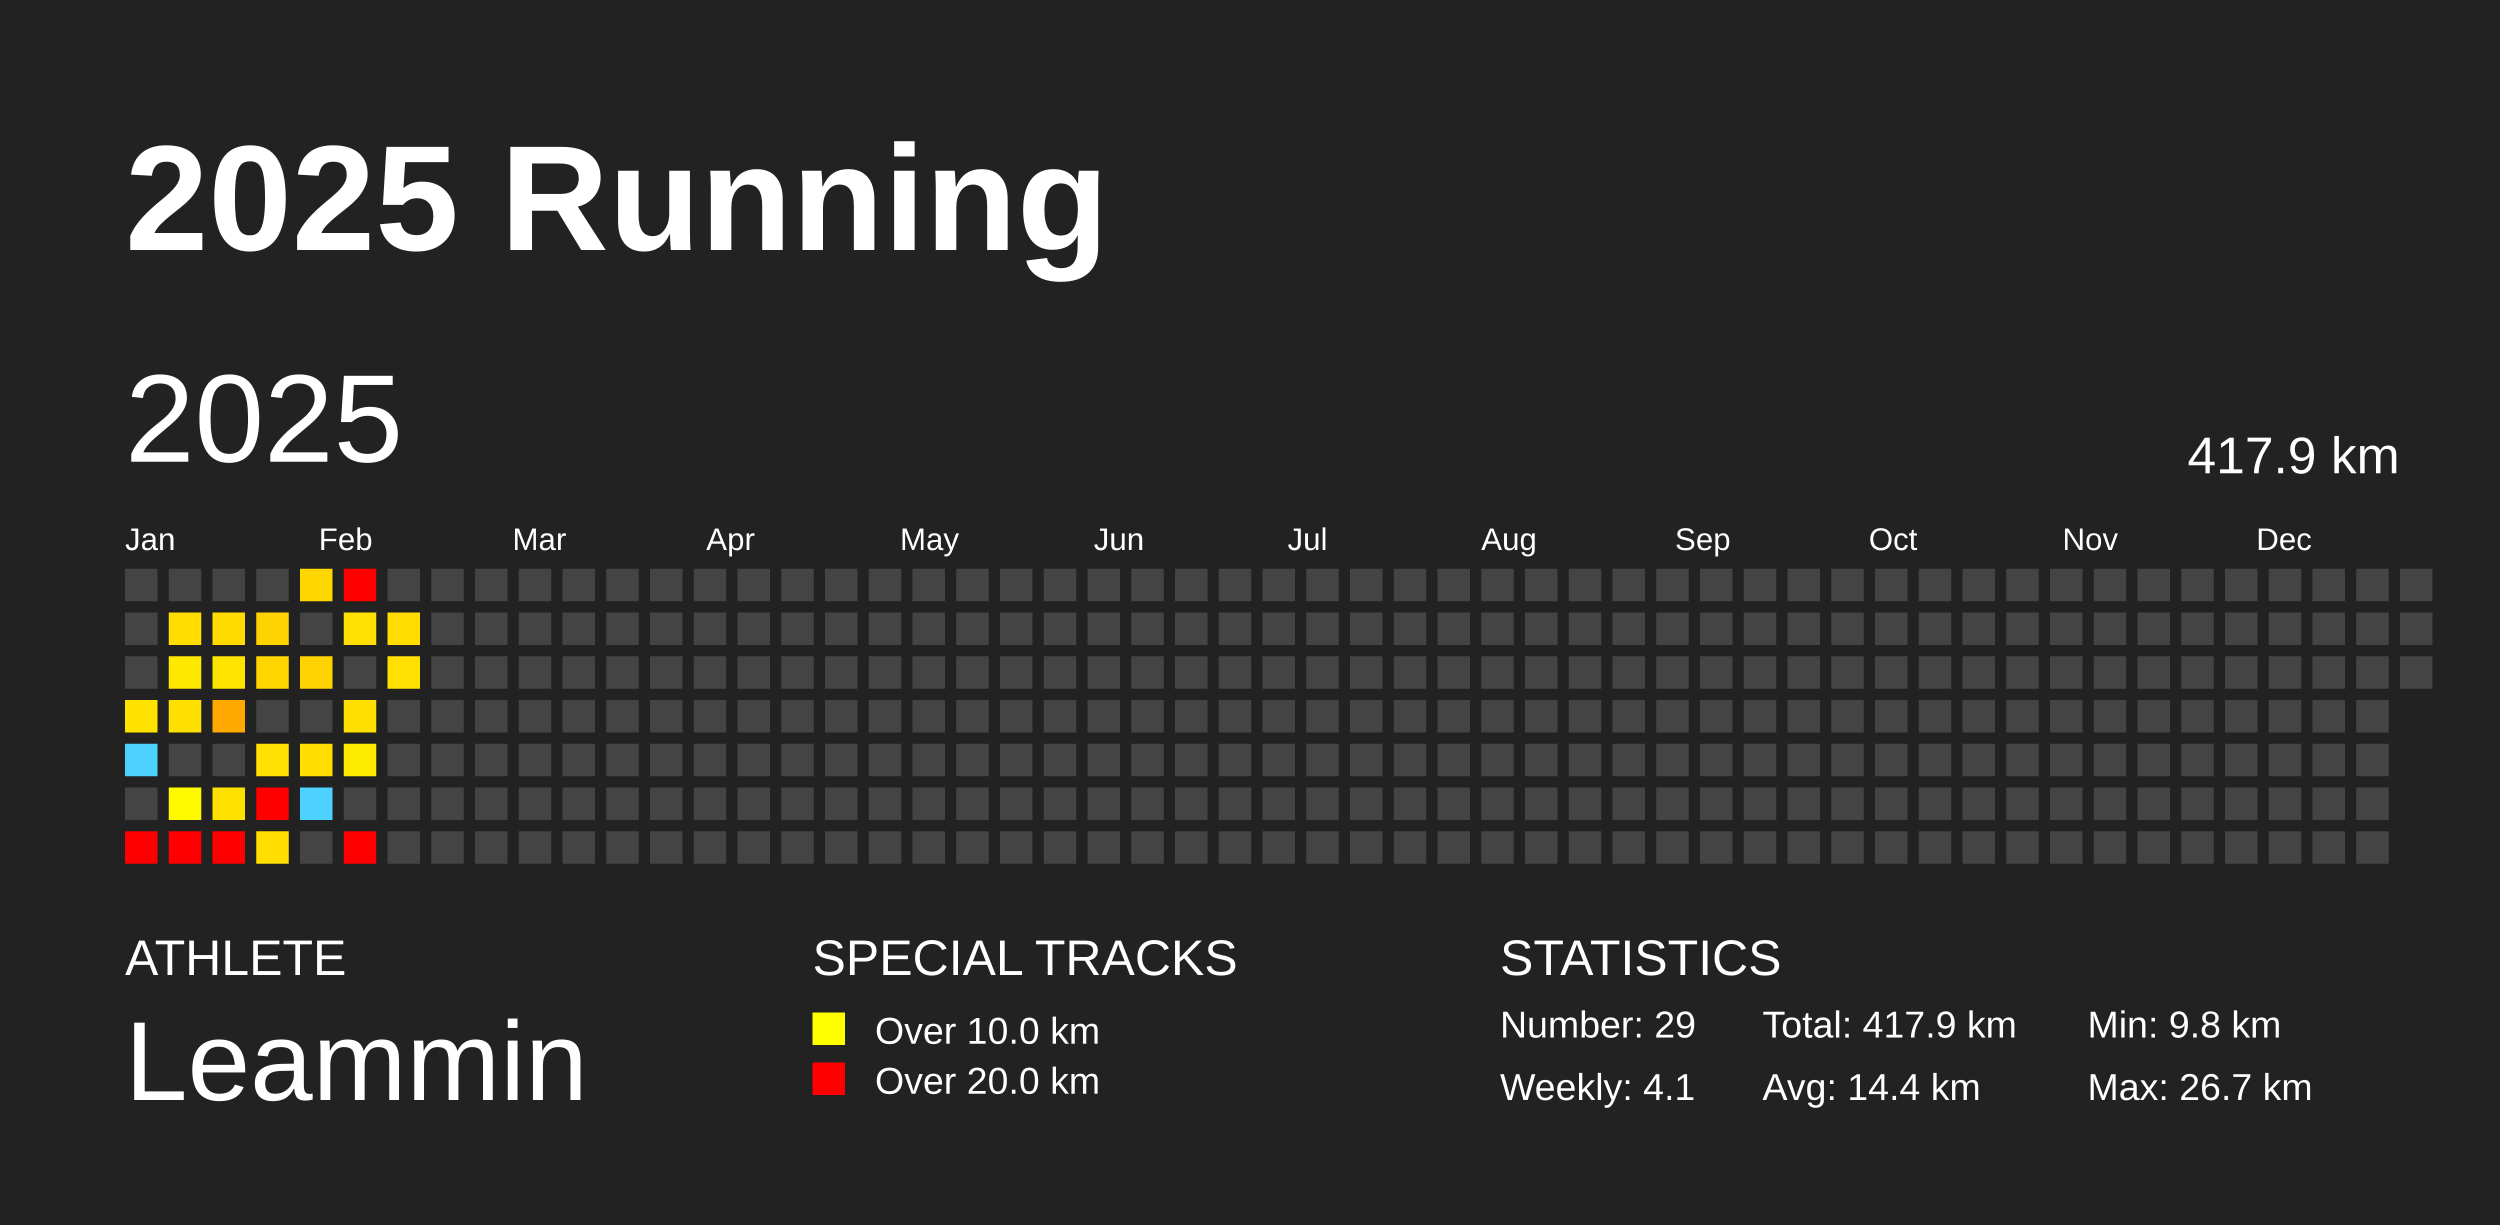
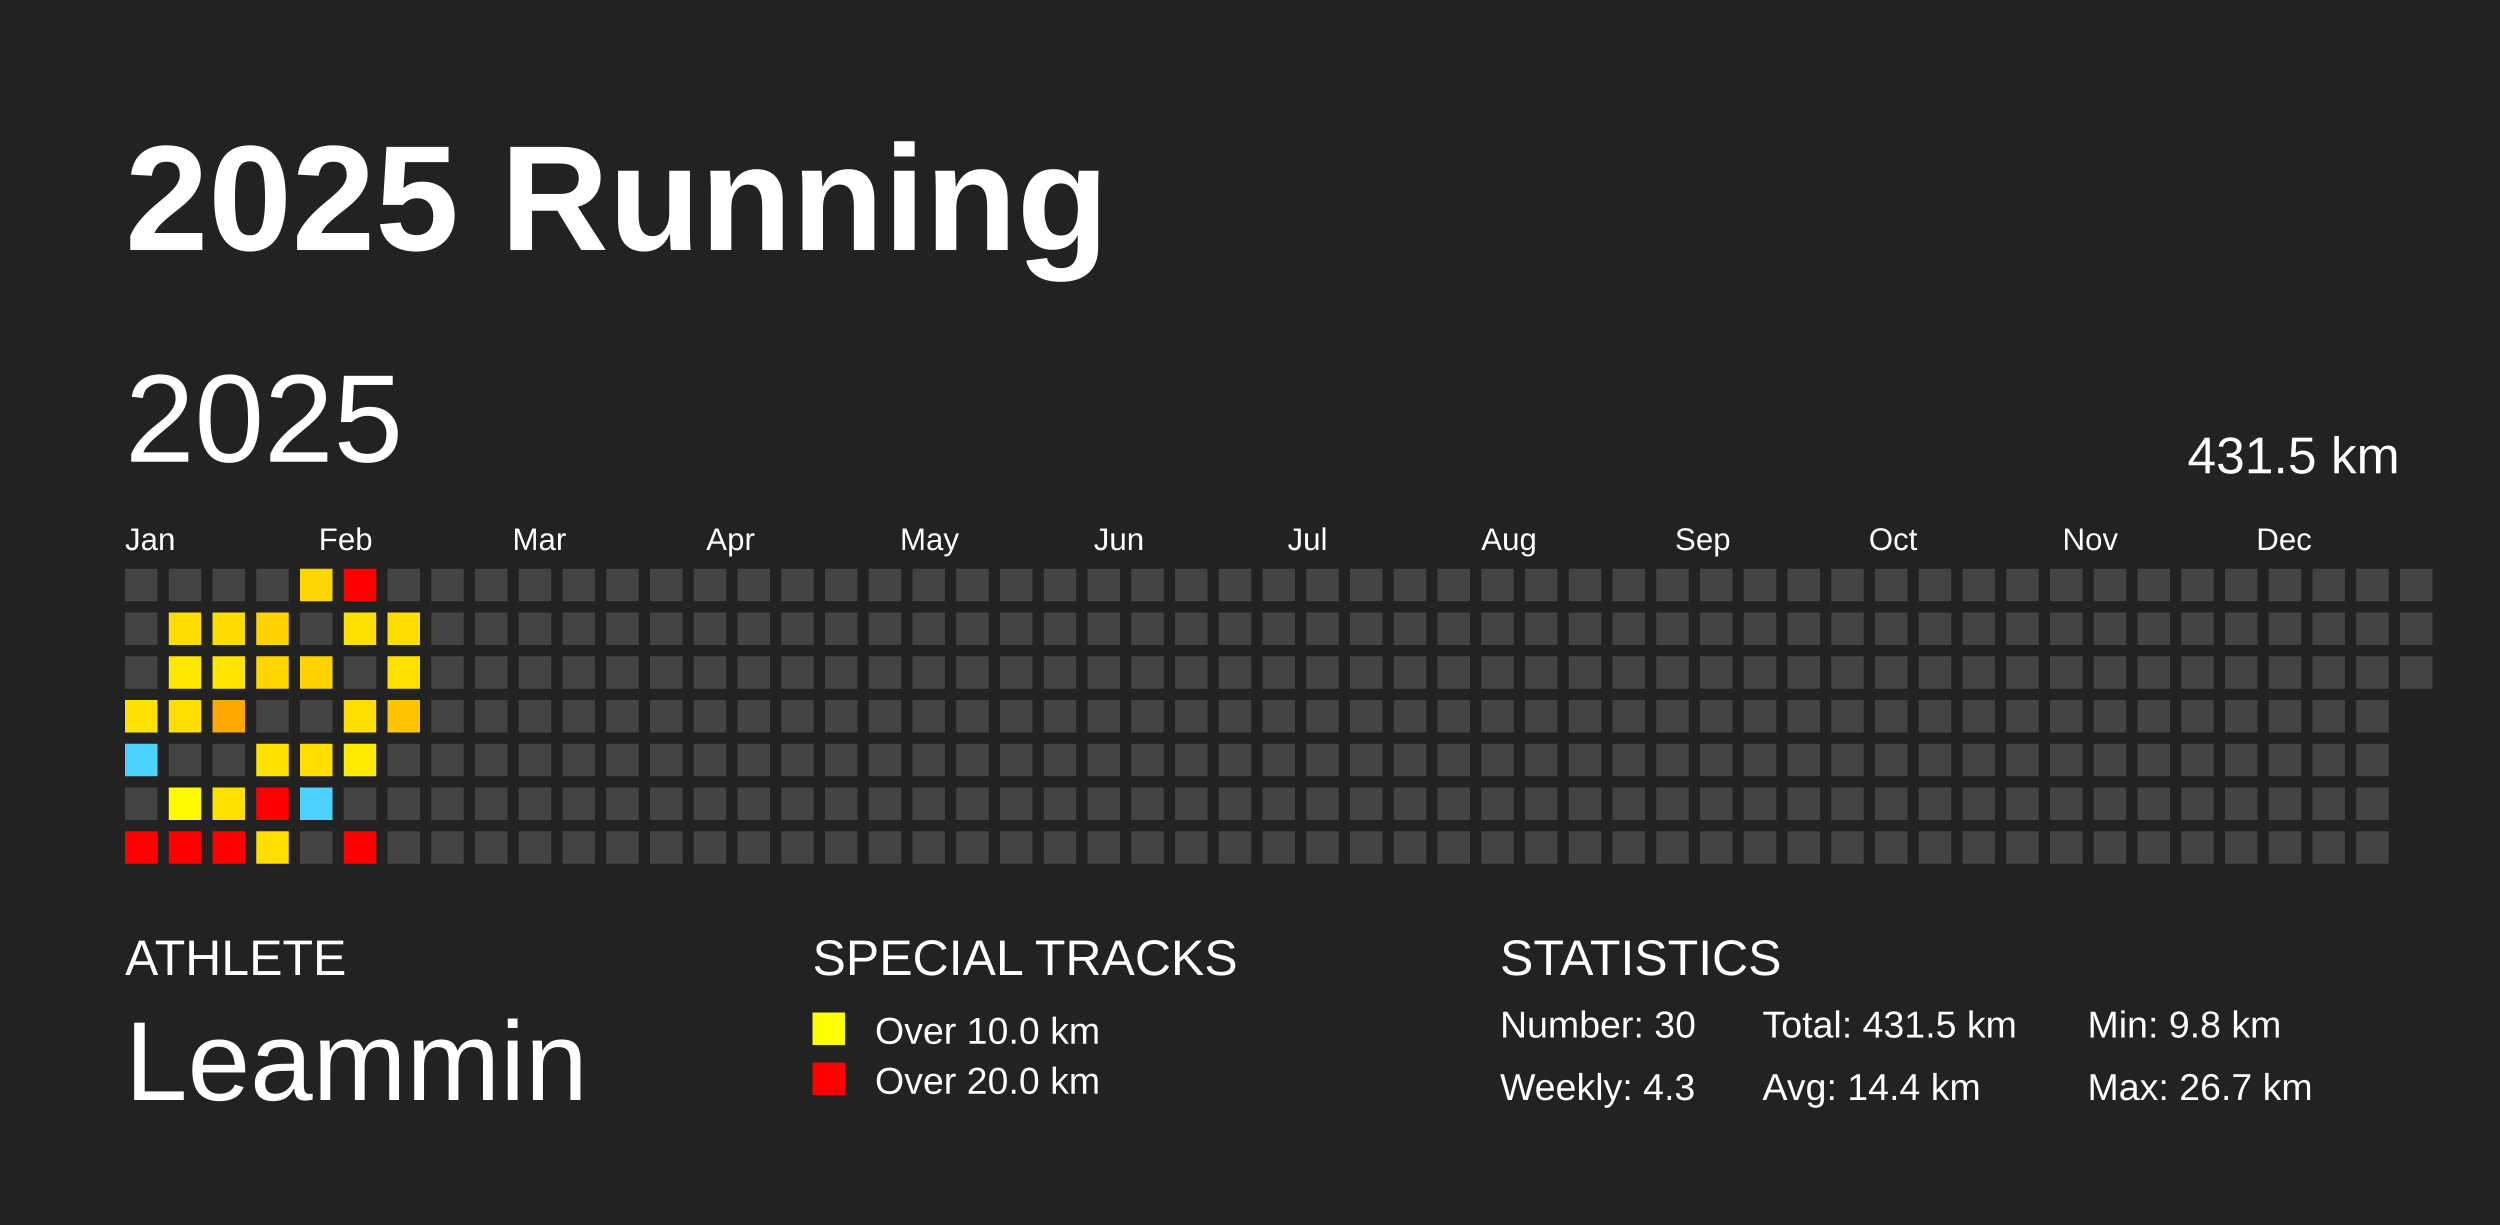
<svg xmlns="http://www.w3.org/2000/svg" baseProfile="full" height="98mm" version="1.1" viewBox="0,0,200,98" width="200mm">
  <defs />
  <rect fill="#222222" height="98" width="200" x="0" y="0" />
  <text fill="#FFFFFF" style="font-size:12px; font-family:Arial; font-weight:bold;" x="10" y="20">2025 Running</text>
  <text fill="#FFFFFF" style="font-size:4px; font-family:Arial" x="10" y="78">ATHLETE</text>
  <text fill="#FFFFFF" style="font-size:9px; font-family:Arial" x="10" y="88">Leammin</text>
  <text fill="#FFFFFF" style="font-size:4px; font-family:Arial" x="65" y="78">SPECIAL TRACKS</text>
  <rect fill="yellow" height="2.6" width="2.6" x="65" y="81" />
  <text fill="#FFFFFF" style="font-size:3px; font-family:Arial" x="70" y="83.5">Over 10.0 km</text>
  <rect fill="red" height="2.6" width="2.6" x="65" y="85" />
  <text fill="#FFFFFF" style="font-size:3px; font-family:Arial" x="70" y="87.5">Over 20.0 km</text>
  <text fill="#FFFFFF" style="font-size:4px; font-family:Arial" x="120" y="78">STATISTICS</text>
-   <text fill="#FFFFFF" style="font-size:3px; font-family:Arial" x="120" y="83">Number: 29</text>
-   <text fill="#FFFFFF" style="font-size:3px; font-family:Arial" x="120" y="88">Weekly: 4.1</text>
-   <text fill="#FFFFFF" style="font-size:3px; font-family:Arial" x="141" y="83">Total: 417.9 km</text>
+   <text fill="#FFFFFF" style="font-size:3px; font-family:Arial" x="120" y="83">Number: 30</text>
+   <text fill="#FFFFFF" style="font-size:3px; font-family:Arial" x="120" y="88">Weekly: 4.3</text>
+   <text fill="#FFFFFF" style="font-size:3px; font-family:Arial" x="141" y="83">Total: 431.5 km</text>
  <text fill="#FFFFFF" style="font-size:3px; font-family:Arial" x="141" y="88">Avg: 14.4 km</text>
  <text fill="#FFFFFF" style="font-size:3px; font-family:Arial" x="167" y="83">Min: 9.8 km</text>
  <text fill="#FFFFFF" style="font-size:3px; font-family:Arial" x="167" y="88">Max: 26.7 km</text>
  <text dominant-baseline="hanging" fill="#FFFFFF" style="font-size:10.0px; font-family:Arial;" x="10" y="30">2025</text>
-   <text dominant-baseline="hanging" fill="#FFFFFF" style="font-size:4.125px; font-family:Arial;" x="175" y="35">417.9 km</text>
+   <text dominant-baseline="hanging" fill="#FFFFFF" style="font-size:4.125px; font-family:Arial;" x="175" y="35">431.5 km</text>
  <text fill="#FFFFFF" style="font-size:2.5px; font-family:Arial" x="10.0" y="44">Jan</text>
  <text fill="#FFFFFF" style="font-size:2.5px; font-family:Arial" x="25.5" y="44">Feb</text>
  <text fill="#FFFFFF" style="font-size:2.5px; font-family:Arial" x="41.0" y="44">Mar</text>
  <text fill="#FFFFFF" style="font-size:2.5px; font-family:Arial" x="56.5" y="44">Apr</text>
  <text fill="#FFFFFF" style="font-size:2.5px; font-family:Arial" x="72.0" y="44">May</text>
  <text fill="#FFFFFF" style="font-size:2.5px; font-family:Arial" x="87.5" y="44">Jun</text>
  <text fill="#FFFFFF" style="font-size:2.5px; font-family:Arial" x="103.0" y="44">Jul</text>
  <text fill="#FFFFFF" style="font-size:2.5px; font-family:Arial" x="118.5" y="44">Aug</text>
  <text fill="#FFFFFF" style="font-size:2.5px; font-family:Arial" x="134.0" y="44">Sep</text>
  <text fill="#FFFFFF" style="font-size:2.5px; font-family:Arial" x="149.5" y="44">Oct</text>
  <text fill="#FFFFFF" style="font-size:2.5px; font-family:Arial" x="165.0" y="44">Nov</text>
  <text fill="#FFFFFF" style="font-size:2.5px; font-family:Arial" x="180.5" y="44">Dec</text>
  <rect fill="#444444" height="2.6" width="2.6" x="10.0" y="45.5" />
  <rect fill="#444444" height="2.6" width="2.6" x="10.0" y="49.0" />
  <rect fill="#444444" height="2.6" width="2.6" x="10.0" y="52.5" />
  <rect fill="#ffe200" height="2.6" width="2.6" x="10.0" y="56.0" />
  <rect fill="#4dd2ff" height="2.6" width="2.6" x="10.0" y="59.5" />
  <rect fill="#444444" height="2.6" width="2.6" x="10.0" y="63.0" />
  <rect fill="red" height="2.6" width="2.6" x="10.0" y="66.5" />
  <rect fill="#444444" height="2.6" width="2.6" x="13.5" y="45.5" />
  <rect fill="#ffdd00" height="2.6" width="2.6" x="13.5" y="49.0" />
  <rect fill="#ffe800" height="2.6" width="2.6" x="13.5" y="52.5" />
  <rect fill="#ffdf00" height="2.6" width="2.6" x="13.5" y="56.0" />
  <rect fill="#444444" height="2.6" width="2.6" x="13.5" y="59.5" />
  <rect fill="#fffa00" height="2.6" width="2.6" x="13.5" y="63.0" />
  <rect fill="red" height="2.6" width="2.6" x="13.5" y="66.5" />
  <rect fill="#444444" height="2.6" width="2.6" x="17.0" y="45.5" />
  <rect fill="#ffdb00" height="2.6" width="2.6" x="17.0" y="49.0" />
  <rect fill="#ffe400" height="2.6" width="2.6" x="17.0" y="52.5" />
  <rect fill="#ffa800" height="2.6" width="2.6" x="17.0" y="56.0" />
  <rect fill="#444444" height="2.6" width="2.6" x="17.0" y="59.5" />
  <rect fill="#ffe100" height="2.6" width="2.6" x="17.0" y="63.0" />
  <rect fill="red" height="2.6" width="2.6" x="17.0" y="66.5" />
  <rect fill="#444444" height="2.6" width="2.6" x="20.5" y="45.5" />
  <rect fill="#ffd300" height="2.6" width="2.6" x="20.5" y="49.0" />
  <rect fill="#ffd600" height="2.6" width="2.6" x="20.5" y="52.5" />
  <rect fill="#444444" height="2.6" width="2.6" x="20.5" y="56.0" />
  <rect fill="#ffe000" height="2.6" width="2.6" x="20.5" y="59.5" />
  <rect fill="red" height="2.6" width="2.6" x="20.5" y="63.0" />
  <rect fill="#ffde00" height="2.6" width="2.6" x="20.5" y="66.5" />
  <rect fill="#ffd700" height="2.6" width="2.6" x="24.0" y="45.5" />
  <rect fill="#444444" height="2.6" width="2.6" x="24.0" y="49.0" />
  <rect fill="#ffd300" height="2.6" width="2.6" x="24.0" y="52.5" />
  <rect fill="#444444" height="2.6" width="2.6" x="24.0" y="56.0" />
  <rect fill="#ffde00" height="2.6" width="2.6" x="24.0" y="59.5" />
  <rect fill="#4dd2ff" height="2.6" width="2.6" x="24.0" y="63.0" />
  <rect fill="#444444" height="2.6" width="2.6" x="24.0" y="66.5" />
  <rect fill="red" height="2.6" width="2.6" x="27.5" y="45.5" />
  <rect fill="#ffe000" height="2.6" width="2.6" x="27.5" y="49.0" />
  <rect fill="#444444" height="2.6" width="2.6" x="27.5" y="52.5" />
  <rect fill="#ffdf00" height="2.6" width="2.6" x="27.5" y="56.0" />
  <rect fill="#ffeb00" height="2.6" width="2.6" x="27.5" y="59.5" />
  <rect fill="#444444" height="2.6" width="2.6" x="27.5" y="63.0" />
  <rect fill="red" height="2.6" width="2.6" x="27.5" y="66.5" />
  <rect fill="#444444" height="2.6" width="2.6" x="31.0" y="45.5" />
  <rect fill="#ffdd00" height="2.6" width="2.6" x="31.0" y="49.0" />
  <rect fill="#ffe000" height="2.6" width="2.6" x="31.0" y="52.5" />
-   <rect fill="#444444" height="2.6" width="2.6" x="31.0" y="56.0" />
+   <rect fill="#ffc500" height="2.6" width="2.6" x="31.0" y="56.0" />
  <rect fill="#444444" height="2.6" width="2.6" x="31.0" y="59.5" />
  <rect fill="#444444" height="2.6" width="2.6" x="31.0" y="63.0" />
  <rect fill="#444444" height="2.6" width="2.6" x="31.0" y="66.5" />
  <rect fill="#444444" height="2.6" width="2.6" x="34.5" y="45.5" />
  <rect fill="#444444" height="2.6" width="2.6" x="34.5" y="49.0" />
  <rect fill="#444444" height="2.6" width="2.6" x="34.5" y="52.5" />
  <rect fill="#444444" height="2.6" width="2.6" x="34.5" y="56.0" />
  <rect fill="#444444" height="2.6" width="2.6" x="34.5" y="59.5" />
  <rect fill="#444444" height="2.6" width="2.6" x="34.5" y="63.0" />
  <rect fill="#444444" height="2.6" width="2.6" x="34.5" y="66.5" />
  <rect fill="#444444" height="2.6" width="2.6" x="38.0" y="45.5" />
  <rect fill="#444444" height="2.6" width="2.6" x="38.0" y="49.0" />
  <rect fill="#444444" height="2.6" width="2.6" x="38.0" y="52.5" />
  <rect fill="#444444" height="2.6" width="2.6" x="38.0" y="56.0" />
  <rect fill="#444444" height="2.6" width="2.6" x="38.0" y="59.5" />
  <rect fill="#444444" height="2.6" width="2.6" x="38.0" y="63.0" />
  <rect fill="#444444" height="2.6" width="2.6" x="38.0" y="66.5" />
  <rect fill="#444444" height="2.6" width="2.6" x="41.5" y="45.5" />
  <rect fill="#444444" height="2.6" width="2.6" x="41.5" y="49.0" />
  <rect fill="#444444" height="2.6" width="2.6" x="41.5" y="52.5" />
  <rect fill="#444444" height="2.6" width="2.6" x="41.5" y="56.0" />
  <rect fill="#444444" height="2.6" width="2.6" x="41.5" y="59.5" />
  <rect fill="#444444" height="2.6" width="2.6" x="41.5" y="63.0" />
  <rect fill="#444444" height="2.6" width="2.6" x="41.5" y="66.5" />
  <rect fill="#444444" height="2.6" width="2.6" x="45.0" y="45.5" />
  <rect fill="#444444" height="2.6" width="2.6" x="45.0" y="49.0" />
  <rect fill="#444444" height="2.6" width="2.6" x="45.0" y="52.5" />
  <rect fill="#444444" height="2.6" width="2.6" x="45.0" y="56.0" />
  <rect fill="#444444" height="2.6" width="2.6" x="45.0" y="59.5" />
  <rect fill="#444444" height="2.6" width="2.6" x="45.0" y="63.0" />
  <rect fill="#444444" height="2.6" width="2.6" x="45.0" y="66.5" />
  <rect fill="#444444" height="2.6" width="2.6" x="48.5" y="45.5" />
  <rect fill="#444444" height="2.6" width="2.6" x="48.5" y="49.0" />
  <rect fill="#444444" height="2.6" width="2.6" x="48.5" y="52.5" />
  <rect fill="#444444" height="2.6" width="2.6" x="48.5" y="56.0" />
  <rect fill="#444444" height="2.6" width="2.6" x="48.5" y="59.5" />
  <rect fill="#444444" height="2.6" width="2.6" x="48.5" y="63.0" />
  <rect fill="#444444" height="2.6" width="2.6" x="48.5" y="66.5" />
  <rect fill="#444444" height="2.6" width="2.6" x="52.0" y="45.5" />
  <rect fill="#444444" height="2.6" width="2.6" x="52.0" y="49.0" />
  <rect fill="#444444" height="2.6" width="2.6" x="52.0" y="52.5" />
  <rect fill="#444444" height="2.6" width="2.6" x="52.0" y="56.0" />
  <rect fill="#444444" height="2.6" width="2.6" x="52.0" y="59.5" />
  <rect fill="#444444" height="2.6" width="2.6" x="52.0" y="63.0" />
  <rect fill="#444444" height="2.6" width="2.6" x="52.0" y="66.5" />
  <rect fill="#444444" height="2.6" width="2.6" x="55.5" y="45.5" />
  <rect fill="#444444" height="2.6" width="2.6" x="55.5" y="49.0" />
  <rect fill="#444444" height="2.6" width="2.6" x="55.5" y="52.5" />
  <rect fill="#444444" height="2.6" width="2.6" x="55.5" y="56.0" />
  <rect fill="#444444" height="2.6" width="2.6" x="55.5" y="59.5" />
  <rect fill="#444444" height="2.6" width="2.6" x="55.5" y="63.0" />
  <rect fill="#444444" height="2.6" width="2.6" x="55.5" y="66.5" />
  <rect fill="#444444" height="2.6" width="2.6" x="59.0" y="45.5" />
  <rect fill="#444444" height="2.6" width="2.6" x="59.0" y="49.0" />
  <rect fill="#444444" height="2.6" width="2.6" x="59.0" y="52.5" />
  <rect fill="#444444" height="2.6" width="2.6" x="59.0" y="56.0" />
  <rect fill="#444444" height="2.6" width="2.6" x="59.0" y="59.5" />
  <rect fill="#444444" height="2.6" width="2.6" x="59.0" y="63.0" />
  <rect fill="#444444" height="2.6" width="2.6" x="59.0" y="66.5" />
  <rect fill="#444444" height="2.6" width="2.6" x="62.5" y="45.5" />
  <rect fill="#444444" height="2.6" width="2.6" x="62.5" y="49.0" />
  <rect fill="#444444" height="2.6" width="2.6" x="62.5" y="52.5" />
  <rect fill="#444444" height="2.6" width="2.6" x="62.5" y="56.0" />
  <rect fill="#444444" height="2.6" width="2.6" x="62.5" y="59.5" />
  <rect fill="#444444" height="2.6" width="2.6" x="62.5" y="63.0" />
  <rect fill="#444444" height="2.6" width="2.6" x="62.5" y="66.5" />
  <rect fill="#444444" height="2.6" width="2.6" x="66.0" y="45.5" />
  <rect fill="#444444" height="2.6" width="2.6" x="66.0" y="49.0" />
  <rect fill="#444444" height="2.6" width="2.6" x="66.0" y="52.5" />
  <rect fill="#444444" height="2.6" width="2.6" x="66.0" y="56.0" />
  <rect fill="#444444" height="2.6" width="2.6" x="66.0" y="59.5" />
  <rect fill="#444444" height="2.6" width="2.6" x="66.0" y="63.0" />
  <rect fill="#444444" height="2.6" width="2.6" x="66.0" y="66.5" />
  <rect fill="#444444" height="2.6" width="2.6" x="69.5" y="45.5" />
  <rect fill="#444444" height="2.6" width="2.6" x="69.5" y="49.0" />
  <rect fill="#444444" height="2.6" width="2.6" x="69.5" y="52.5" />
  <rect fill="#444444" height="2.6" width="2.6" x="69.5" y="56.0" />
  <rect fill="#444444" height="2.6" width="2.6" x="69.5" y="59.5" />
  <rect fill="#444444" height="2.6" width="2.6" x="69.5" y="63.0" />
  <rect fill="#444444" height="2.6" width="2.6" x="69.5" y="66.5" />
  <rect fill="#444444" height="2.6" width="2.6" x="73.0" y="45.5" />
  <rect fill="#444444" height="2.6" width="2.6" x="73.0" y="49.0" />
  <rect fill="#444444" height="2.6" width="2.6" x="73.0" y="52.5" />
  <rect fill="#444444" height="2.6" width="2.6" x="73.0" y="56.0" />
  <rect fill="#444444" height="2.6" width="2.6" x="73.0" y="59.5" />
  <rect fill="#444444" height="2.6" width="2.6" x="73.0" y="63.0" />
  <rect fill="#444444" height="2.6" width="2.6" x="73.0" y="66.5" />
  <rect fill="#444444" height="2.6" width="2.6" x="76.5" y="45.5" />
  <rect fill="#444444" height="2.6" width="2.6" x="76.5" y="49.0" />
  <rect fill="#444444" height="2.6" width="2.6" x="76.5" y="52.5" />
  <rect fill="#444444" height="2.6" width="2.6" x="76.5" y="56.0" />
  <rect fill="#444444" height="2.6" width="2.6" x="76.5" y="59.5" />
  <rect fill="#444444" height="2.6" width="2.6" x="76.5" y="63.0" />
  <rect fill="#444444" height="2.6" width="2.6" x="76.5" y="66.5" />
  <rect fill="#444444" height="2.6" width="2.6" x="80.0" y="45.5" />
  <rect fill="#444444" height="2.6" width="2.6" x="80.0" y="49.0" />
  <rect fill="#444444" height="2.6" width="2.6" x="80.0" y="52.5" />
  <rect fill="#444444" height="2.6" width="2.6" x="80.0" y="56.0" />
  <rect fill="#444444" height="2.6" width="2.6" x="80.0" y="59.5" />
  <rect fill="#444444" height="2.6" width="2.6" x="80.0" y="63.0" />
  <rect fill="#444444" height="2.6" width="2.6" x="80.0" y="66.5" />
  <rect fill="#444444" height="2.6" width="2.6" x="83.5" y="45.5" />
  <rect fill="#444444" height="2.6" width="2.6" x="83.5" y="49.0" />
  <rect fill="#444444" height="2.6" width="2.6" x="83.5" y="52.5" />
  <rect fill="#444444" height="2.6" width="2.6" x="83.5" y="56.0" />
  <rect fill="#444444" height="2.6" width="2.6" x="83.5" y="59.5" />
  <rect fill="#444444" height="2.6" width="2.6" x="83.5" y="63.0" />
  <rect fill="#444444" height="2.6" width="2.6" x="83.5" y="66.5" />
  <rect fill="#444444" height="2.6" width="2.6" x="87.0" y="45.5" />
  <rect fill="#444444" height="2.6" width="2.6" x="87.0" y="49.0" />
  <rect fill="#444444" height="2.6" width="2.6" x="87.0" y="52.5" />
  <rect fill="#444444" height="2.6" width="2.6" x="87.0" y="56.0" />
  <rect fill="#444444" height="2.6" width="2.6" x="87.0" y="59.5" />
  <rect fill="#444444" height="2.6" width="2.6" x="87.0" y="63.0" />
  <rect fill="#444444" height="2.6" width="2.6" x="87.0" y="66.5" />
  <rect fill="#444444" height="2.6" width="2.6" x="90.5" y="45.5" />
  <rect fill="#444444" height="2.6" width="2.6" x="90.5" y="49.0" />
  <rect fill="#444444" height="2.6" width="2.6" x="90.5" y="52.5" />
  <rect fill="#444444" height="2.6" width="2.6" x="90.5" y="56.0" />
  <rect fill="#444444" height="2.6" width="2.6" x="90.5" y="59.5" />
  <rect fill="#444444" height="2.6" width="2.6" x="90.5" y="63.0" />
  <rect fill="#444444" height="2.6" width="2.6" x="90.5" y="66.5" />
  <rect fill="#444444" height="2.6" width="2.6" x="94.0" y="45.5" />
  <rect fill="#444444" height="2.6" width="2.6" x="94.0" y="49.0" />
  <rect fill="#444444" height="2.6" width="2.6" x="94.0" y="52.5" />
  <rect fill="#444444" height="2.6" width="2.6" x="94.0" y="56.0" />
  <rect fill="#444444" height="2.6" width="2.6" x="94.0" y="59.5" />
  <rect fill="#444444" height="2.6" width="2.6" x="94.0" y="63.0" />
  <rect fill="#444444" height="2.6" width="2.6" x="94.0" y="66.5" />
  <rect fill="#444444" height="2.6" width="2.6" x="97.5" y="45.5" />
  <rect fill="#444444" height="2.6" width="2.6" x="97.5" y="49.0" />
  <rect fill="#444444" height="2.6" width="2.6" x="97.5" y="52.5" />
  <rect fill="#444444" height="2.6" width="2.6" x="97.5" y="56.0" />
  <rect fill="#444444" height="2.6" width="2.6" x="97.5" y="59.5" />
  <rect fill="#444444" height="2.6" width="2.6" x="97.5" y="63.0" />
  <rect fill="#444444" height="2.6" width="2.6" x="97.5" y="66.5" />
  <rect fill="#444444" height="2.6" width="2.6" x="101.0" y="45.5" />
  <rect fill="#444444" height="2.6" width="2.6" x="101.0" y="49.0" />
  <rect fill="#444444" height="2.6" width="2.6" x="101.0" y="52.5" />
  <rect fill="#444444" height="2.6" width="2.6" x="101.0" y="56.0" />
  <rect fill="#444444" height="2.6" width="2.6" x="101.0" y="59.5" />
  <rect fill="#444444" height="2.6" width="2.6" x="101.0" y="63.0" />
  <rect fill="#444444" height="2.6" width="2.6" x="101.0" y="66.5" />
  <rect fill="#444444" height="2.6" width="2.6" x="104.5" y="45.5" />
  <rect fill="#444444" height="2.6" width="2.6" x="104.5" y="49.0" />
  <rect fill="#444444" height="2.6" width="2.6" x="104.5" y="52.5" />
  <rect fill="#444444" height="2.6" width="2.6" x="104.5" y="56.0" />
  <rect fill="#444444" height="2.6" width="2.6" x="104.5" y="59.5" />
  <rect fill="#444444" height="2.6" width="2.6" x="104.5" y="63.0" />
  <rect fill="#444444" height="2.6" width="2.6" x="104.5" y="66.5" />
  <rect fill="#444444" height="2.6" width="2.6" x="108.0" y="45.5" />
  <rect fill="#444444" height="2.6" width="2.6" x="108.0" y="49.0" />
  <rect fill="#444444" height="2.6" width="2.6" x="108.0" y="52.5" />
  <rect fill="#444444" height="2.6" width="2.6" x="108.0" y="56.0" />
  <rect fill="#444444" height="2.6" width="2.6" x="108.0" y="59.5" />
  <rect fill="#444444" height="2.6" width="2.6" x="108.0" y="63.0" />
  <rect fill="#444444" height="2.6" width="2.6" x="108.0" y="66.5" />
  <rect fill="#444444" height="2.6" width="2.6" x="111.5" y="45.5" />
  <rect fill="#444444" height="2.6" width="2.6" x="111.5" y="49.0" />
  <rect fill="#444444" height="2.6" width="2.6" x="111.5" y="52.5" />
  <rect fill="#444444" height="2.6" width="2.6" x="111.5" y="56.0" />
  <rect fill="#444444" height="2.6" width="2.6" x="111.5" y="59.5" />
  <rect fill="#444444" height="2.6" width="2.6" x="111.5" y="63.0" />
  <rect fill="#444444" height="2.6" width="2.6" x="111.5" y="66.5" />
  <rect fill="#444444" height="2.6" width="2.6" x="115.0" y="45.5" />
  <rect fill="#444444" height="2.6" width="2.6" x="115.0" y="49.0" />
  <rect fill="#444444" height="2.6" width="2.6" x="115.0" y="52.5" />
  <rect fill="#444444" height="2.6" width="2.6" x="115.0" y="56.0" />
  <rect fill="#444444" height="2.6" width="2.6" x="115.0" y="59.5" />
  <rect fill="#444444" height="2.6" width="2.6" x="115.0" y="63.0" />
  <rect fill="#444444" height="2.6" width="2.6" x="115.0" y="66.5" />
  <rect fill="#444444" height="2.6" width="2.6" x="118.5" y="45.5" />
  <rect fill="#444444" height="2.6" width="2.6" x="118.5" y="49.0" />
  <rect fill="#444444" height="2.6" width="2.6" x="118.5" y="52.5" />
  <rect fill="#444444" height="2.6" width="2.6" x="118.5" y="56.0" />
  <rect fill="#444444" height="2.6" width="2.6" x="118.5" y="59.5" />
  <rect fill="#444444" height="2.6" width="2.6" x="118.5" y="63.0" />
  <rect fill="#444444" height="2.6" width="2.6" x="118.5" y="66.5" />
  <rect fill="#444444" height="2.6" width="2.6" x="122.0" y="45.5" />
  <rect fill="#444444" height="2.6" width="2.6" x="122.0" y="49.0" />
  <rect fill="#444444" height="2.6" width="2.6" x="122.0" y="52.5" />
  <rect fill="#444444" height="2.6" width="2.6" x="122.0" y="56.0" />
  <rect fill="#444444" height="2.6" width="2.6" x="122.0" y="59.5" />
  <rect fill="#444444" height="2.6" width="2.6" x="122.0" y="63.0" />
  <rect fill="#444444" height="2.6" width="2.6" x="122.0" y="66.5" />
  <rect fill="#444444" height="2.6" width="2.6" x="125.5" y="45.5" />
  <rect fill="#444444" height="2.6" width="2.6" x="125.5" y="49.0" />
  <rect fill="#444444" height="2.6" width="2.6" x="125.5" y="52.5" />
  <rect fill="#444444" height="2.6" width="2.6" x="125.5" y="56.0" />
  <rect fill="#444444" height="2.6" width="2.6" x="125.5" y="59.5" />
  <rect fill="#444444" height="2.6" width="2.6" x="125.5" y="63.0" />
  <rect fill="#444444" height="2.6" width="2.6" x="125.5" y="66.5" />
  <rect fill="#444444" height="2.6" width="2.6" x="129.0" y="45.5" />
  <rect fill="#444444" height="2.6" width="2.6" x="129.0" y="49.0" />
  <rect fill="#444444" height="2.6" width="2.6" x="129.0" y="52.5" />
  <rect fill="#444444" height="2.6" width="2.6" x="129.0" y="56.0" />
  <rect fill="#444444" height="2.6" width="2.6" x="129.0" y="59.5" />
  <rect fill="#444444" height="2.6" width="2.6" x="129.0" y="63.0" />
  <rect fill="#444444" height="2.6" width="2.6" x="129.0" y="66.5" />
  <rect fill="#444444" height="2.6" width="2.6" x="132.5" y="45.5" />
  <rect fill="#444444" height="2.6" width="2.6" x="132.5" y="49.0" />
  <rect fill="#444444" height="2.6" width="2.6" x="132.5" y="52.5" />
  <rect fill="#444444" height="2.6" width="2.6" x="132.5" y="56.0" />
  <rect fill="#444444" height="2.6" width="2.6" x="132.5" y="59.5" />
  <rect fill="#444444" height="2.6" width="2.6" x="132.5" y="63.0" />
  <rect fill="#444444" height="2.6" width="2.6" x="132.5" y="66.5" />
  <rect fill="#444444" height="2.6" width="2.6" x="136.0" y="45.5" />
  <rect fill="#444444" height="2.6" width="2.6" x="136.0" y="49.0" />
  <rect fill="#444444" height="2.6" width="2.6" x="136.0" y="52.5" />
  <rect fill="#444444" height="2.6" width="2.6" x="136.0" y="56.0" />
  <rect fill="#444444" height="2.6" width="2.6" x="136.0" y="59.5" />
  <rect fill="#444444" height="2.6" width="2.6" x="136.0" y="63.0" />
  <rect fill="#444444" height="2.6" width="2.6" x="136.0" y="66.5" />
  <rect fill="#444444" height="2.6" width="2.6" x="139.5" y="45.5" />
  <rect fill="#444444" height="2.6" width="2.6" x="139.5" y="49.0" />
  <rect fill="#444444" height="2.6" width="2.6" x="139.5" y="52.5" />
  <rect fill="#444444" height="2.6" width="2.6" x="139.5" y="56.0" />
  <rect fill="#444444" height="2.6" width="2.6" x="139.5" y="59.5" />
  <rect fill="#444444" height="2.6" width="2.6" x="139.5" y="63.0" />
  <rect fill="#444444" height="2.6" width="2.6" x="139.5" y="66.5" />
  <rect fill="#444444" height="2.6" width="2.6" x="143.0" y="45.5" />
  <rect fill="#444444" height="2.6" width="2.6" x="143.0" y="49.0" />
  <rect fill="#444444" height="2.6" width="2.6" x="143.0" y="52.5" />
  <rect fill="#444444" height="2.6" width="2.6" x="143.0" y="56.0" />
  <rect fill="#444444" height="2.6" width="2.6" x="143.0" y="59.5" />
  <rect fill="#444444" height="2.6" width="2.6" x="143.0" y="63.0" />
  <rect fill="#444444" height="2.6" width="2.6" x="143.0" y="66.5" />
  <rect fill="#444444" height="2.6" width="2.6" x="146.5" y="45.5" />
  <rect fill="#444444" height="2.6" width="2.6" x="146.5" y="49.0" />
  <rect fill="#444444" height="2.6" width="2.6" x="146.5" y="52.5" />
  <rect fill="#444444" height="2.6" width="2.6" x="146.5" y="56.0" />
  <rect fill="#444444" height="2.6" width="2.6" x="146.5" y="59.5" />
  <rect fill="#444444" height="2.6" width="2.6" x="146.5" y="63.0" />
  <rect fill="#444444" height="2.6" width="2.6" x="146.5" y="66.5" />
  <rect fill="#444444" height="2.6" width="2.6" x="150.0" y="45.5" />
  <rect fill="#444444" height="2.6" width="2.6" x="150.0" y="49.0" />
  <rect fill="#444444" height="2.6" width="2.6" x="150.0" y="52.5" />
  <rect fill="#444444" height="2.6" width="2.6" x="150.0" y="56.0" />
  <rect fill="#444444" height="2.6" width="2.6" x="150.0" y="59.5" />
  <rect fill="#444444" height="2.6" width="2.6" x="150.0" y="63.0" />
  <rect fill="#444444" height="2.6" width="2.6" x="150.0" y="66.5" />
  <rect fill="#444444" height="2.6" width="2.6" x="153.5" y="45.5" />
  <rect fill="#444444" height="2.6" width="2.6" x="153.5" y="49.0" />
  <rect fill="#444444" height="2.6" width="2.6" x="153.5" y="52.5" />
  <rect fill="#444444" height="2.6" width="2.6" x="153.5" y="56.0" />
  <rect fill="#444444" height="2.6" width="2.6" x="153.5" y="59.5" />
  <rect fill="#444444" height="2.6" width="2.6" x="153.5" y="63.0" />
  <rect fill="#444444" height="2.6" width="2.6" x="153.5" y="66.5" />
  <rect fill="#444444" height="2.6" width="2.6" x="157.0" y="45.5" />
  <rect fill="#444444" height="2.6" width="2.6" x="157.0" y="49.0" />
  <rect fill="#444444" height="2.6" width="2.6" x="157.0" y="52.5" />
  <rect fill="#444444" height="2.6" width="2.6" x="157.0" y="56.0" />
  <rect fill="#444444" height="2.6" width="2.6" x="157.0" y="59.5" />
  <rect fill="#444444" height="2.6" width="2.6" x="157.0" y="63.0" />
  <rect fill="#444444" height="2.6" width="2.6" x="157.0" y="66.5" />
  <rect fill="#444444" height="2.6" width="2.6" x="160.5" y="45.5" />
  <rect fill="#444444" height="2.6" width="2.6" x="160.5" y="49.0" />
  <rect fill="#444444" height="2.6" width="2.6" x="160.5" y="52.5" />
  <rect fill="#444444" height="2.6" width="2.6" x="160.5" y="56.0" />
  <rect fill="#444444" height="2.6" width="2.6" x="160.5" y="59.5" />
  <rect fill="#444444" height="2.6" width="2.6" x="160.5" y="63.0" />
  <rect fill="#444444" height="2.6" width="2.6" x="160.5" y="66.5" />
  <rect fill="#444444" height="2.6" width="2.6" x="164.0" y="45.5" />
  <rect fill="#444444" height="2.6" width="2.6" x="164.0" y="49.0" />
  <rect fill="#444444" height="2.6" width="2.6" x="164.0" y="52.5" />
  <rect fill="#444444" height="2.6" width="2.6" x="164.0" y="56.0" />
  <rect fill="#444444" height="2.6" width="2.6" x="164.0" y="59.5" />
  <rect fill="#444444" height="2.6" width="2.6" x="164.0" y="63.0" />
  <rect fill="#444444" height="2.6" width="2.6" x="164.0" y="66.5" />
  <rect fill="#444444" height="2.6" width="2.6" x="167.5" y="45.5" />
  <rect fill="#444444" height="2.6" width="2.6" x="167.5" y="49.0" />
  <rect fill="#444444" height="2.6" width="2.6" x="167.5" y="52.5" />
  <rect fill="#444444" height="2.6" width="2.6" x="167.5" y="56.0" />
  <rect fill="#444444" height="2.6" width="2.6" x="167.5" y="59.5" />
  <rect fill="#444444" height="2.6" width="2.6" x="167.5" y="63.0" />
  <rect fill="#444444" height="2.6" width="2.6" x="167.5" y="66.5" />
  <rect fill="#444444" height="2.6" width="2.6" x="171.0" y="45.5" />
  <rect fill="#444444" height="2.6" width="2.6" x="171.0" y="49.0" />
  <rect fill="#444444" height="2.6" width="2.6" x="171.0" y="52.5" />
  <rect fill="#444444" height="2.6" width="2.6" x="171.0" y="56.0" />
  <rect fill="#444444" height="2.6" width="2.6" x="171.0" y="59.5" />
  <rect fill="#444444" height="2.6" width="2.6" x="171.0" y="63.0" />
  <rect fill="#444444" height="2.6" width="2.6" x="171.0" y="66.5" />
  <rect fill="#444444" height="2.6" width="2.6" x="174.5" y="45.5" />
  <rect fill="#444444" height="2.6" width="2.6" x="174.5" y="49.0" />
  <rect fill="#444444" height="2.6" width="2.6" x="174.5" y="52.5" />
  <rect fill="#444444" height="2.6" width="2.6" x="174.5" y="56.0" />
  <rect fill="#444444" height="2.6" width="2.6" x="174.5" y="59.5" />
  <rect fill="#444444" height="2.6" width="2.6" x="174.5" y="63.0" />
  <rect fill="#444444" height="2.6" width="2.6" x="174.5" y="66.5" />
  <rect fill="#444444" height="2.6" width="2.6" x="178.0" y="45.5" />
  <rect fill="#444444" height="2.6" width="2.6" x="178.0" y="49.0" />
  <rect fill="#444444" height="2.6" width="2.6" x="178.0" y="52.5" />
  <rect fill="#444444" height="2.6" width="2.6" x="178.0" y="56.0" />
  <rect fill="#444444" height="2.6" width="2.6" x="178.0" y="59.5" />
  <rect fill="#444444" height="2.6" width="2.6" x="178.0" y="63.0" />
  <rect fill="#444444" height="2.6" width="2.6" x="178.0" y="66.5" />
  <rect fill="#444444" height="2.6" width="2.6" x="181.5" y="45.5" />
  <rect fill="#444444" height="2.6" width="2.6" x="181.5" y="49.0" />
  <rect fill="#444444" height="2.6" width="2.6" x="181.5" y="52.5" />
  <rect fill="#444444" height="2.6" width="2.6" x="181.5" y="56.0" />
  <rect fill="#444444" height="2.6" width="2.6" x="181.5" y="59.5" />
  <rect fill="#444444" height="2.6" width="2.6" x="181.5" y="63.0" />
  <rect fill="#444444" height="2.6" width="2.6" x="181.5" y="66.5" />
  <rect fill="#444444" height="2.6" width="2.6" x="185.0" y="45.5" />
  <rect fill="#444444" height="2.6" width="2.6" x="185.0" y="49.0" />
  <rect fill="#444444" height="2.6" width="2.6" x="185.0" y="52.5" />
  <rect fill="#444444" height="2.6" width="2.6" x="185.0" y="56.0" />
  <rect fill="#444444" height="2.6" width="2.6" x="185.0" y="59.5" />
  <rect fill="#444444" height="2.6" width="2.6" x="185.0" y="63.0" />
  <rect fill="#444444" height="2.6" width="2.6" x="185.0" y="66.5" />
  <rect fill="#444444" height="2.6" width="2.6" x="188.5" y="45.5" />
  <rect fill="#444444" height="2.6" width="2.6" x="188.5" y="49.0" />
  <rect fill="#444444" height="2.6" width="2.6" x="188.5" y="52.5" />
  <rect fill="#444444" height="2.6" width="2.6" x="188.5" y="56.0" />
  <rect fill="#444444" height="2.6" width="2.6" x="188.5" y="59.5" />
  <rect fill="#444444" height="2.6" width="2.6" x="188.5" y="63.0" />
  <rect fill="#444444" height="2.6" width="2.6" x="188.5" y="66.5" />
  <rect fill="#444444" height="2.6" width="2.6" x="192.0" y="45.5" />
  <rect fill="#444444" height="2.6" width="2.6" x="192.0" y="49.0" />
  <rect fill="#444444" height="2.6" width="2.6" x="192.0" y="52.5" />
</svg>
